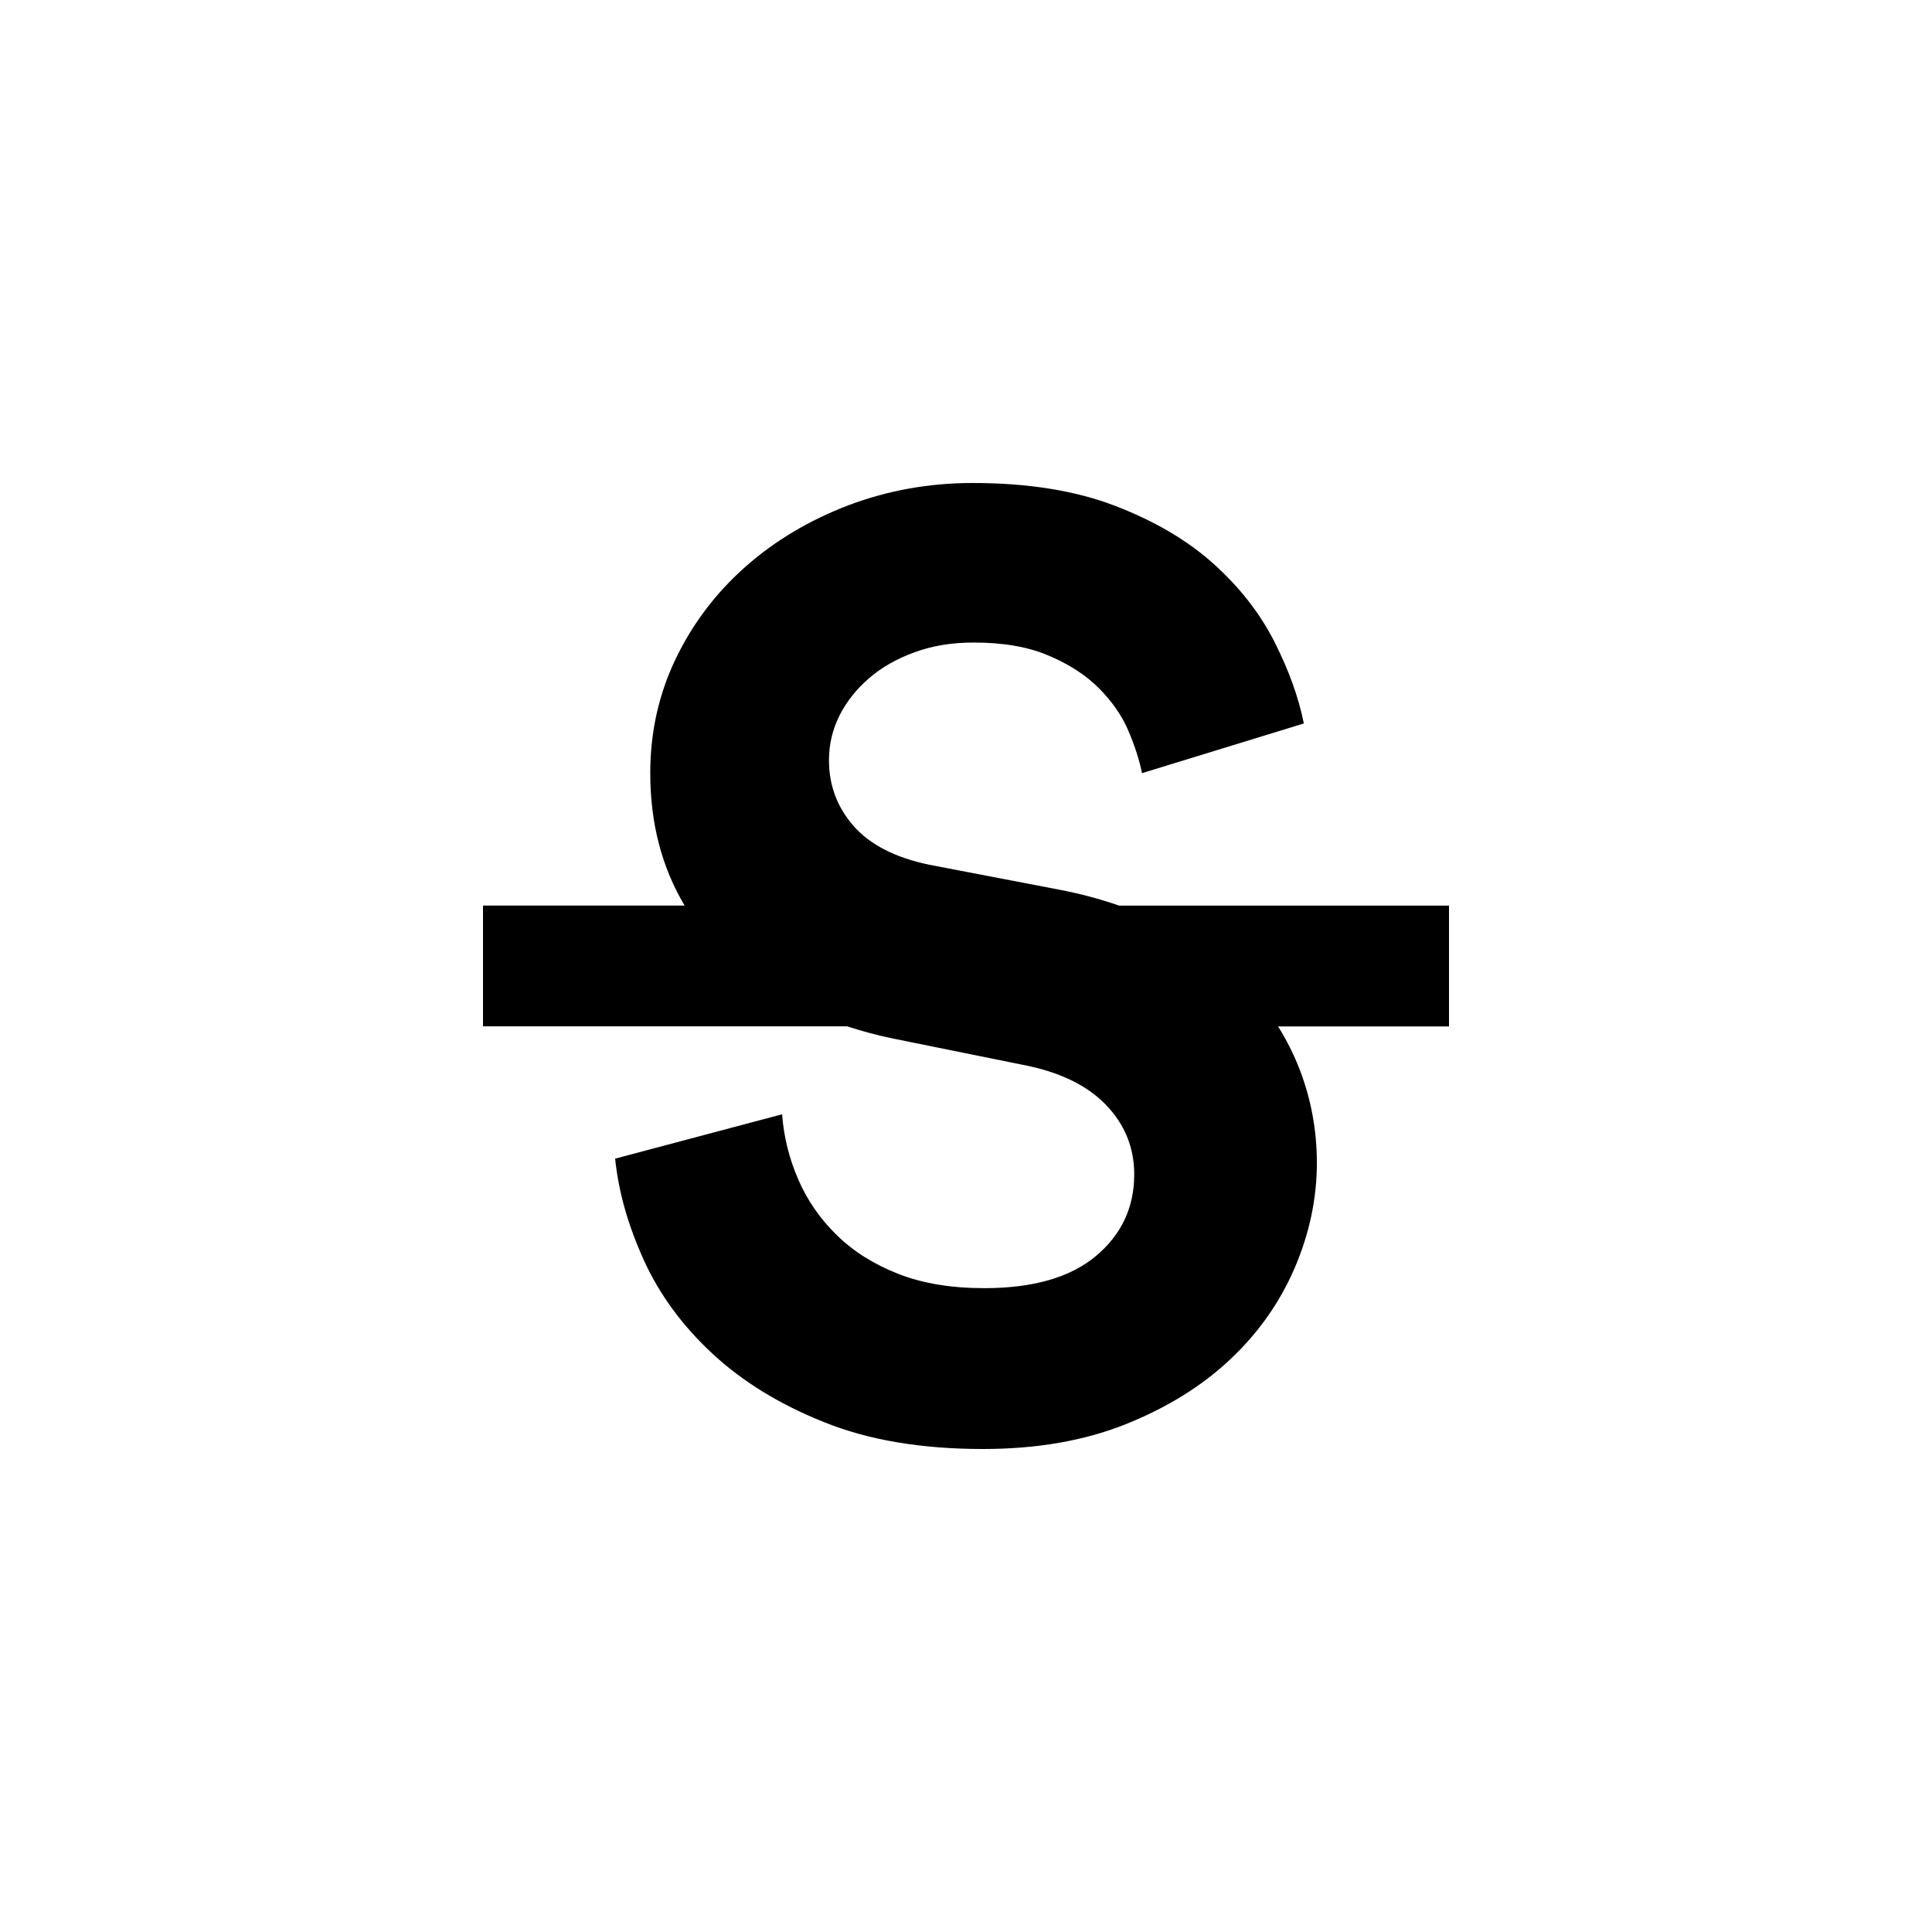
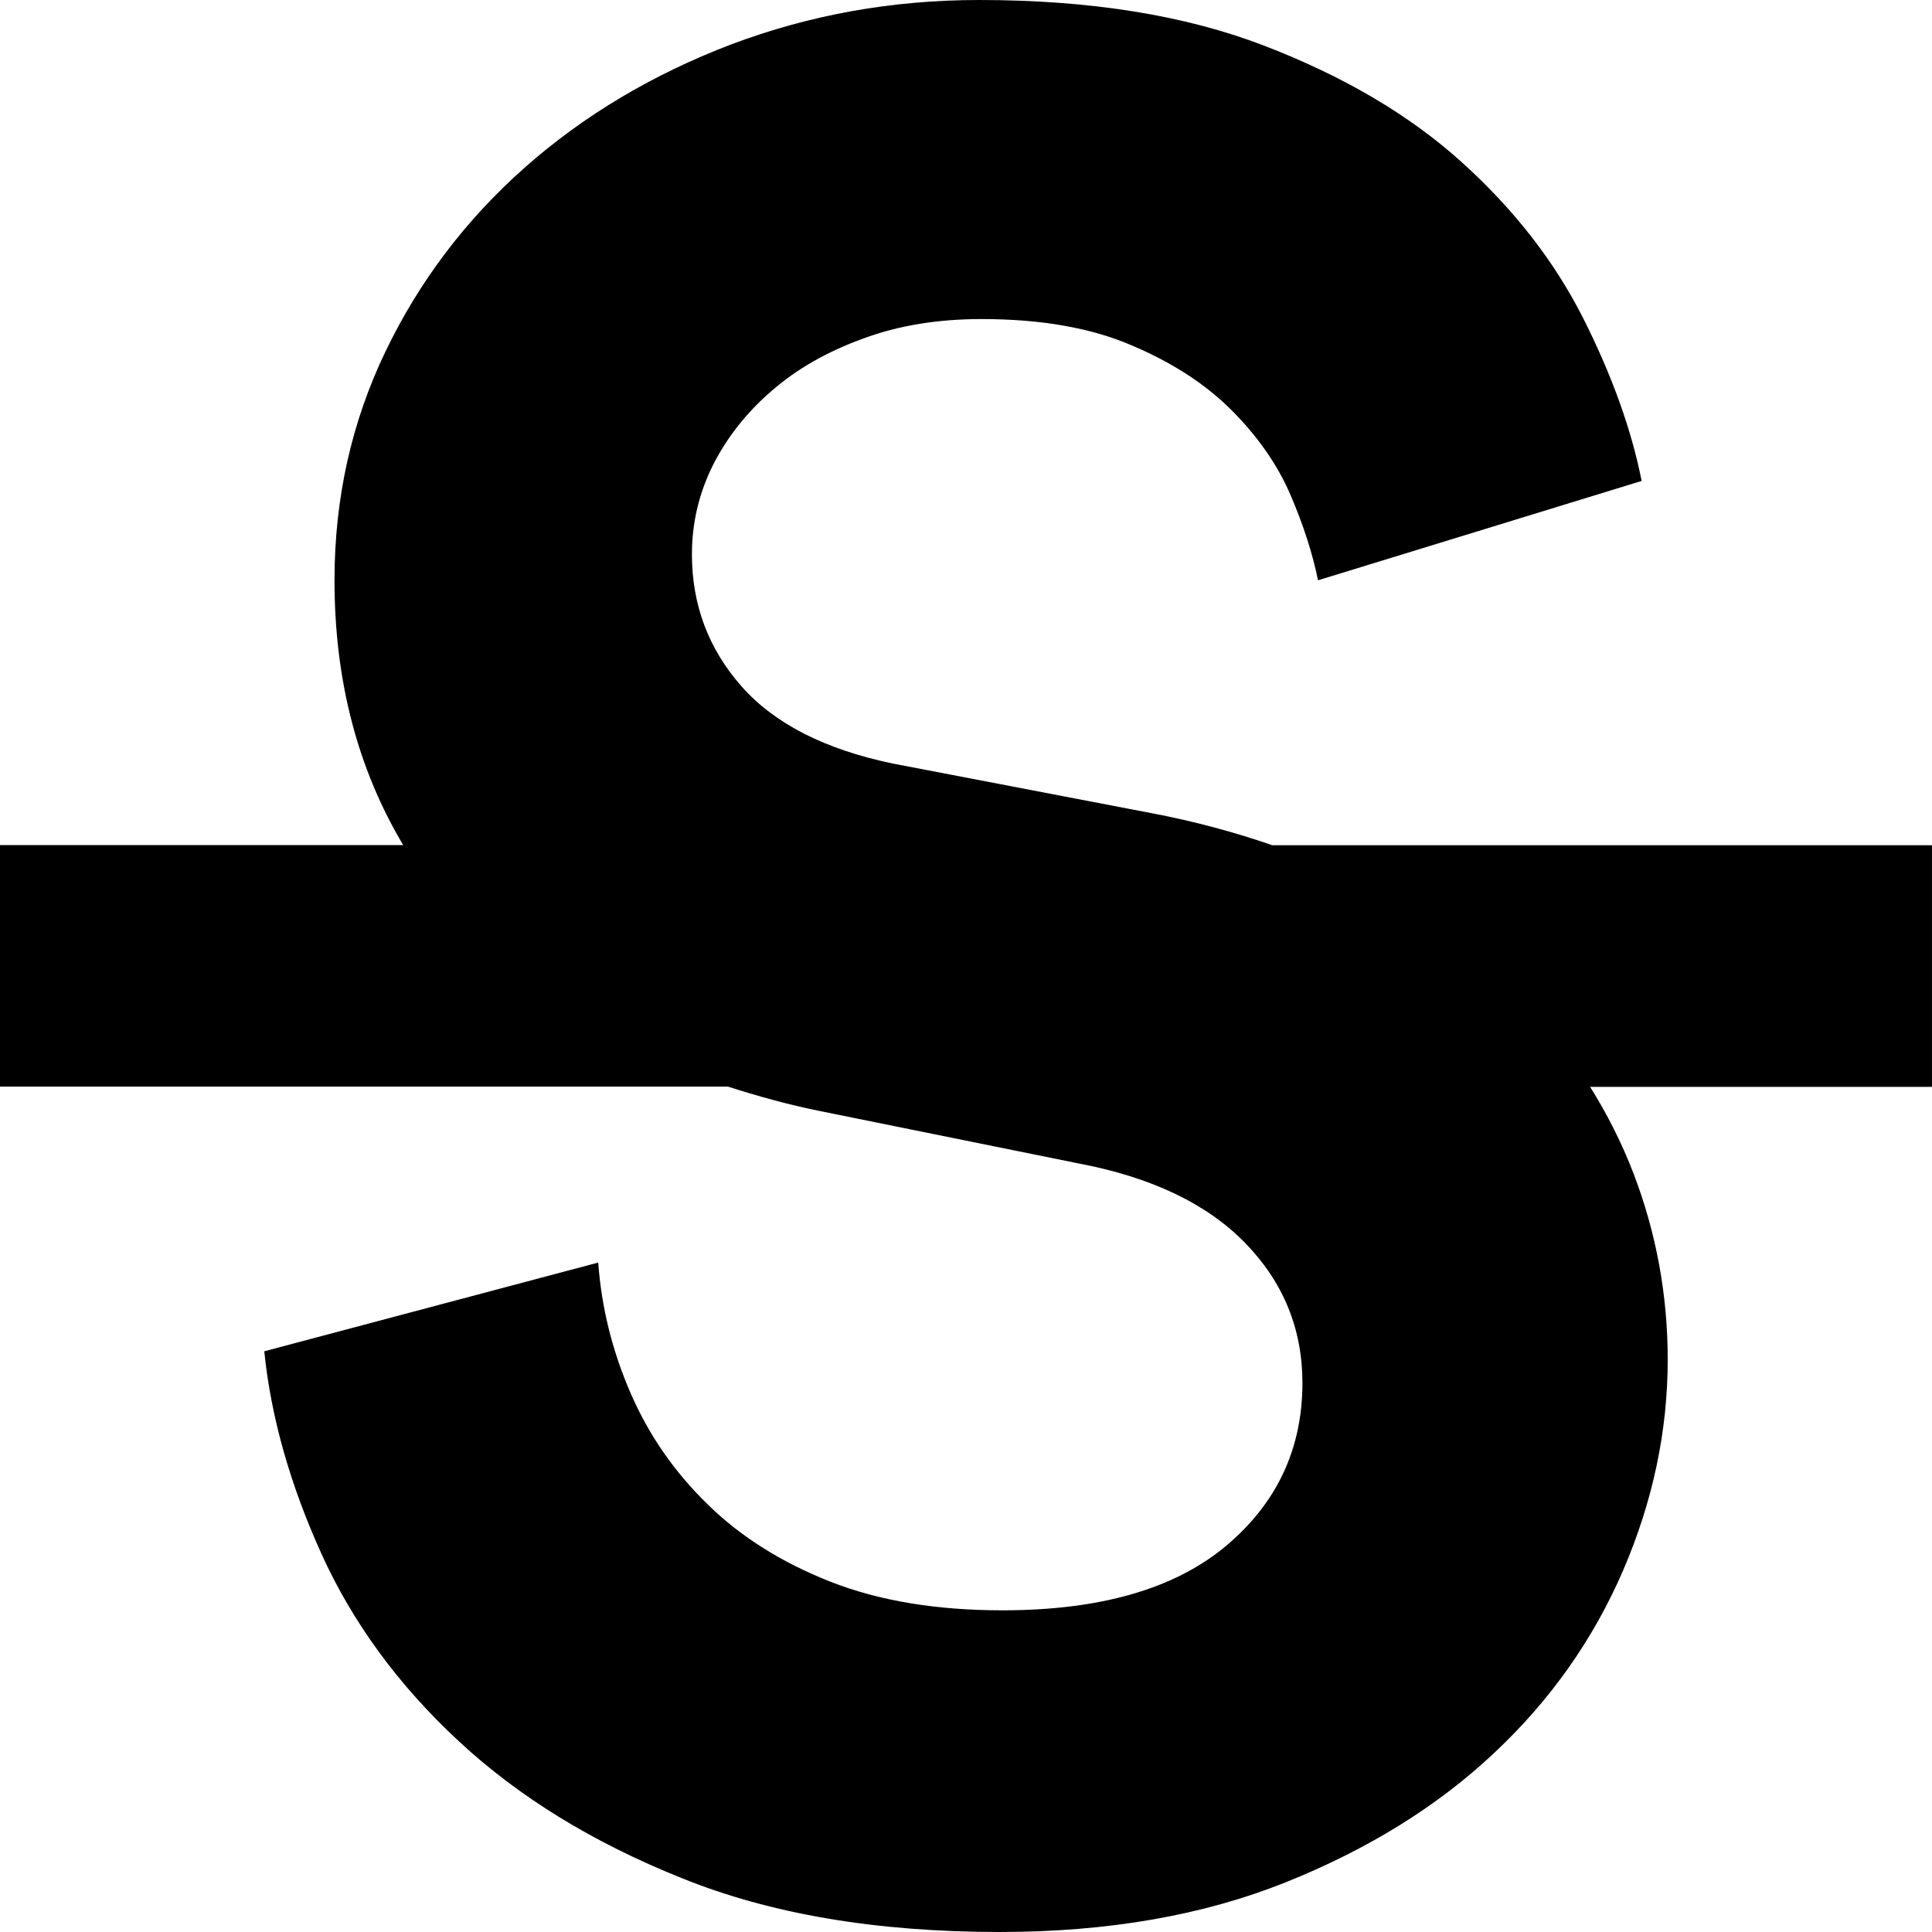
- <svg xmlns="http://www.w3.org/2000/svg" version="1.1" x="0px" y="0px" viewBox="0 0 28 28" style="enable-background:new 0 0 28 28;" xml:space="preserve">
-   <g id="strikethrough">
-     <path d="M21,13.125h-4.78c-0.275-0.095-0.566-0.174-0.878-0.233l-1.872-0.359c-0.491-0.102-0.857-0.288-1.097-0.56   c-0.239-0.271-0.359-0.59-0.359-0.956c0-0.228,0.051-0.442,0.151-0.644c0.102-0.202,0.243-0.382,0.426-0.54   c0.182-0.159,0.403-0.285,0.662-0.379c0.258-0.096,0.545-0.142,0.86-0.142c0.428,0,0.791,0.063,1.086,0.19   c0.297,0.125,0.54,0.284,0.728,0.473c0.189,0.19,0.332,0.395,0.426,0.615s0.16,0.427,0.198,0.615l2.345-0.72   c-0.075-0.378-0.218-0.772-0.426-1.184c-0.208-0.41-0.5-0.785-0.879-1.127c-0.378-0.341-0.854-0.621-1.428-0.842   C15.59,7.111,14.901,7,14.095,7c-0.631,0-1.229,0.108-1.797,0.322c-0.566,0.216-1.065,0.512-1.494,0.891   c-0.428,0.379-0.765,0.823-1.011,1.335c-0.246,0.512-0.369,1.064-0.369,1.657c0,0.734,0.171,1.371,0.498,1.919H7v1.75h5.275   c0.213,0.068,0.432,0.13,0.666,0.177l1.871,0.379c0.531,0.1,0.934,0.293,1.211,0.577c0.277,0.285,0.415,0.623,0.415,1.014   c0,0.479-0.186,0.874-0.557,1.184c-0.372,0.31-0.911,0.464-1.617,0.464c-0.479,0-0.895-0.069-1.248-0.208   c-0.352-0.139-0.649-0.325-0.888-0.56c-0.24-0.233-0.426-0.501-0.558-0.805s-0.211-0.618-0.235-0.947l-2.42,0.643   c0.049,0.481,0.189,0.97,0.415,1.469c0.226,0.498,0.557,0.95,0.992,1.354c0.435,0.405,0.974,0.737,1.617,0.994   C12.582,20.87,13.35,21,14.245,21c0.782,0,1.471-0.12,2.069-0.359c0.599-0.24,1.103-0.552,1.512-0.937   c0.411-0.385,0.722-0.828,0.937-1.327c0.214-0.498,0.322-1.007,0.322-1.525c0-0.467-0.083-0.916-0.246-1.344   c-0.085-0.222-0.191-0.432-0.316-0.632H21V13.125z" />
-   </g>
-   <g id="Layer_1">
+ <svg xmlns="http://www.w3.org/2000/svg" version="1.1" width="512" height="512" viewBox="0 0 512 512">
+   <g id="icomoon-ignore">
</g>
+   <path d="M511.999 224h-174.81c-10.057-3.474-20.699-6.363-32.11-8.521l-68.462-13.129c-17.957-3.73-31.342-10.533-40.119-20.48-8.741-9.911-13.129-21.577-13.129-34.962 0-8.338 1.865-16.165 5.522-23.552 3.73-7.387 8.887-13.97 15.579-19.749 6.656-5.815 14.738-10.423 24.21-13.861 9.435-3.511 19.931-5.193 31.451-5.193 15.653 0 28.928 2.304 39.717 6.949 10.862 4.571 19.749 10.386 26.624 17.298 6.912 6.949 12.142 14.446 15.579 22.491s5.851 15.616 7.241 22.491l85.76-26.331c-2.743-13.824-7.973-28.233-15.579-43.301-7.607-14.994-18.286-28.709-32.146-41.216-13.824-12.471-31.232-22.711-52.224-30.793-20.955-8.082-46.153-12.142-75.63-12.142-23.077 0-44.946 3.95-65.719 11.776-20.699 7.899-38.949 18.725-54.638 32.585-15.653 13.861-27.977 30.098-36.974 48.823s-13.495 38.912-13.495 60.599c0 26.843 6.254 50.139 18.213 70.18h-106.862v64h192.913c7.79 2.487 15.799 4.754 24.357 6.473l68.424 13.861c19.419 3.657 34.158 10.715 44.288 21.102 10.13 10.423 15.177 22.784 15.177 37.083 0 17.518-6.802 31.963-20.37 43.301-13.605 11.337-33.317 16.969-59.136 16.969-17.518 0-32.731-2.523-45.641-7.607-12.873-5.083-23.735-11.886-32.475-20.48-8.777-8.521-15.579-18.322-20.407-29.44s-7.717-22.601-8.594-34.633l-88.502 23.515c1.792 17.591 6.912 35.474 15.177 53.723 8.265 18.213 20.37 34.743 36.279 49.518 15.909 14.811 35.621 26.953 59.136 36.352 23.515 9.545 51.602 14.299 84.333 14.299 28.599 0 53.797-4.389 75.666-13.129 21.906-8.777 40.338-20.187 55.296-34.267 15.031-14.080 26.405-30.281 34.267-48.53 7.826-18.213 11.776-36.827 11.776-55.771 0-17.079-3.035-33.499-8.997-49.152-3.109-8.119-6.985-15.799-11.557-23.113h90.587v-64.037z" />
</svg>
